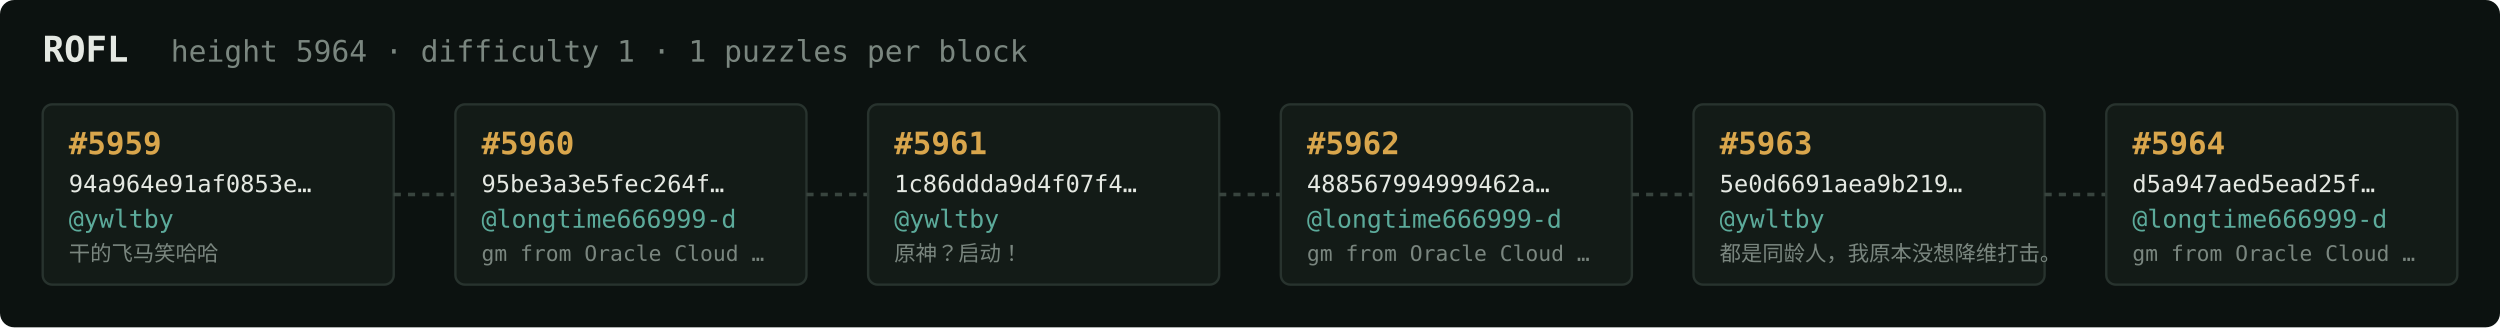
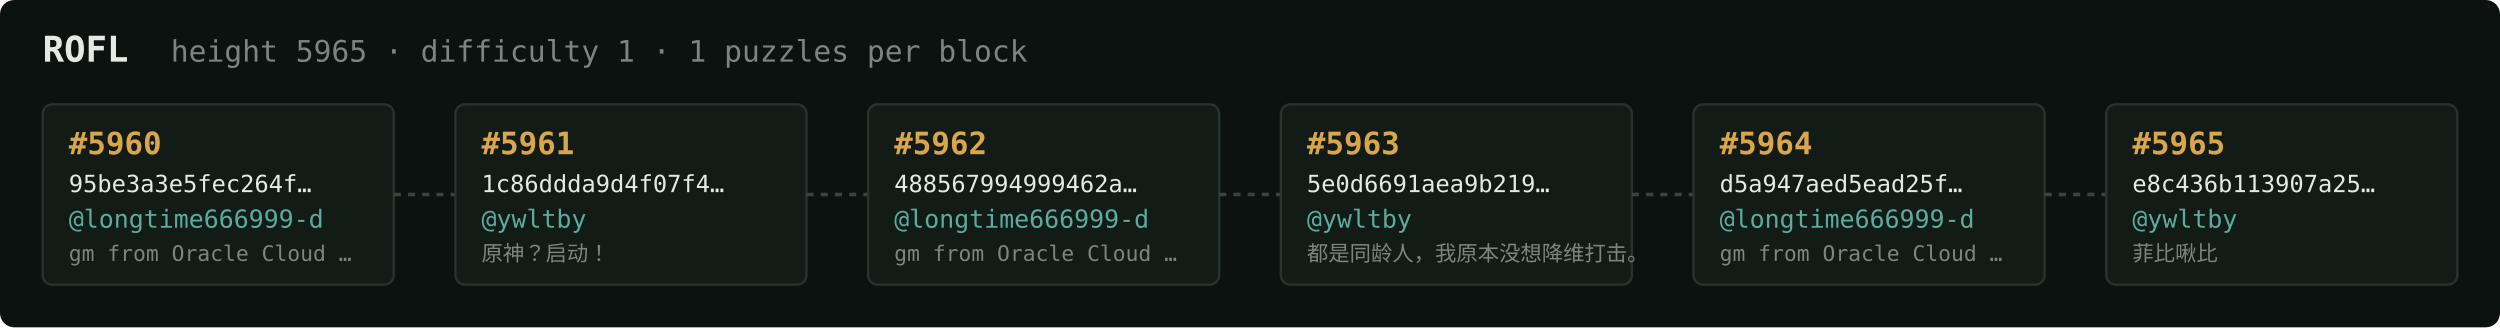
<svg xmlns="http://www.w3.org/2000/svg" width="1054" height="138" viewBox="0 0 1054 138" font-family="ui-monospace,SFMono-Regular,Menlo,monospace">
  <rect fill="#0c1210" width="1054" height="138" rx="6" />
  <text x="18" y="26" fill="#e5e9e3" font-size="15" font-weight="700">ROFL</text>
-   <text x="72" y="26" fill="#7a867f" font-size="12.5">height 5964 · difficulty 1 · 1 puzzles per block</text>
+   <text x="72" y="26" fill="#7a867f" font-size="12.5">height 5965 · difficulty 1 · 1 puzzles per block</text>
  <rect x="18" y="44" width="148" height="76" rx="4" fill="#131b17" stroke="#28332e" stroke-width="1" />
-   <text x="29" y="65" fill="#d9a64c" font-size="13" font-weight="700">#5959</text>
-   <text x="29" y="81" fill="#e5e9e3" font-size="10">94a964e91af0853e…</text>
-   <text x="29" y="96" fill="#5cab9b" font-size="10.5">@ywltby</text>
-   <text x="29" y="110" fill="#7a867f" font-size="9">干的飞马笑哈哈</text>
+   <text x="29" y="65" fill="#d9a64c" font-size="13" font-weight="700">#5960</text>
+   <text x="29" y="81" fill="#e5e9e3" font-size="10">95be3a3e5fec264f…</text>
+   <text x="29" y="96" fill="#5cab9b" font-size="10.5">@longtime666999-d</text>
+   <text x="29" y="110" fill="#7a867f" font-size="9">gm from Oracle Cloud …</text>
  <line x1="166" y1="82.0" x2="192" y2="82.0" stroke="#38443e" stroke-width="1.5" stroke-dasharray="3 3" />
  <rect x="192" y="44" width="148" height="76" rx="4" fill="#131b17" stroke="#28332e" stroke-width="1" />
-   <text x="203" y="65" fill="#d9a64c" font-size="13" font-weight="700">#5960</text>
-   <text x="203" y="81" fill="#e5e9e3" font-size="10">95be3a3e5fec264f…</text>
-   <text x="203" y="96" fill="#5cab9b" font-size="10.5">@longtime666999-d</text>
-   <text x="203" y="110" fill="#7a867f" font-size="9">gm from Oracle Cloud …</text>
+   <text x="203" y="65" fill="#d9a64c" font-size="13" font-weight="700">#5961</text>
+   <text x="203" y="81" fill="#e5e9e3" font-size="10">1c86ddda9d4f07f4…</text>
+   <text x="203" y="96" fill="#5cab9b" font-size="10.5">@ywltby</text>
+   <text x="203" y="110" fill="#7a867f" font-size="9">原神？启动！</text>
  <line x1="340" y1="82.0" x2="366" y2="82.0" stroke="#38443e" stroke-width="1.5" stroke-dasharray="3 3" />
  <rect x="366" y="44" width="148" height="76" rx="4" fill="#131b17" stroke="#28332e" stroke-width="1" />
-   <text x="377" y="65" fill="#d9a64c" font-size="13" font-weight="700">#5961</text>
-   <text x="377" y="81" fill="#e5e9e3" font-size="10">1c86ddda9d4f07f4…</text>
-   <text x="377" y="96" fill="#5cab9b" font-size="10.5">@ywltby</text>
-   <text x="377" y="110" fill="#7a867f" font-size="9">原神？启动！</text>
+   <text x="377" y="65" fill="#d9a64c" font-size="13" font-weight="700">#5962</text>
+   <text x="377" y="81" fill="#e5e9e3" font-size="10">488567994999462a…</text>
+   <text x="377" y="96" fill="#5cab9b" font-size="10.5">@longtime666999-d</text>
+   <text x="377" y="110" fill="#7a867f" font-size="9">gm from Oracle Cloud …</text>
  <line x1="514" y1="82.0" x2="540" y2="82.0" stroke="#38443e" stroke-width="1.5" stroke-dasharray="3 3" />
  <rect x="540" y="44" width="148" height="76" rx="4" fill="#131b17" stroke="#28332e" stroke-width="1" />
-   <text x="551" y="65" fill="#d9a64c" font-size="13" font-weight="700">#5962</text>
-   <text x="551" y="81" fill="#e5e9e3" font-size="10">488567994999462a…</text>
-   <text x="551" y="96" fill="#5cab9b" font-size="10.5">@longtime666999-d</text>
-   <text x="551" y="110" fill="#7a867f" font-size="9">gm from Oracle Cloud …</text>
+   <text x="551" y="65" fill="#d9a64c" font-size="13" font-weight="700">#5963</text>
+   <text x="551" y="81" fill="#e5e9e3" font-size="10">5e0d6691aea9b219…</text>
+   <text x="551" y="96" fill="#5cab9b" font-size="10.5">@ywltby</text>
+   <text x="551" y="110" fill="#7a867f" font-size="9">都是同龄人，我原本没想降维打击。</text>
  <line x1="688" y1="82.0" x2="714" y2="82.0" stroke="#38443e" stroke-width="1.5" stroke-dasharray="3 3" />
  <rect x="714" y="44" width="148" height="76" rx="4" fill="#131b17" stroke="#28332e" stroke-width="1" />
-   <text x="725" y="65" fill="#d9a64c" font-size="13" font-weight="700">#5963</text>
-   <text x="725" y="81" fill="#e5e9e3" font-size="10">5e0d6691aea9b219…</text>
-   <text x="725" y="96" fill="#5cab9b" font-size="10.5">@ywltby</text>
-   <text x="725" y="110" fill="#7a867f" font-size="9">都是同龄人，我原本没想降维打击。</text>
+   <text x="725" y="65" fill="#d9a64c" font-size="13" font-weight="700">#5964</text>
+   <text x="725" y="81" fill="#e5e9e3" font-size="10">d5a947aed5ead25f…</text>
+   <text x="725" y="96" fill="#5cab9b" font-size="10.5">@longtime666999-d</text>
+   <text x="725" y="110" fill="#7a867f" font-size="9">gm from Oracle Cloud …</text>
  <line x1="862" y1="82.0" x2="888" y2="82.0" stroke="#38443e" stroke-width="1.5" stroke-dasharray="3 3" />
  <rect x="888" y="44" width="148" height="76" rx="4" fill="#131b17" stroke="#28332e" stroke-width="1" />
-   <text x="899" y="65" fill="#d9a64c" font-size="13" font-weight="700">#5964</text>
-   <text x="899" y="81" fill="#e5e9e3" font-size="10">d5a947aed5ead25f…</text>
-   <text x="899" y="96" fill="#5cab9b" font-size="10.5">@longtime666999-d</text>
-   <text x="899" y="110" fill="#7a867f" font-size="9">gm from Oracle Cloud …</text>
+   <text x="899" y="65" fill="#d9a64c" font-size="13" font-weight="700">#5965</text>
+   <text x="899" y="81" fill="#e5e9e3" font-size="10">e8c436b113907a25…</text>
+   <text x="899" y="96" fill="#5cab9b" font-size="10.5">@ywltby</text>
+   <text x="899" y="110" fill="#7a867f" font-size="9">菲比啾比</text>
</svg>
